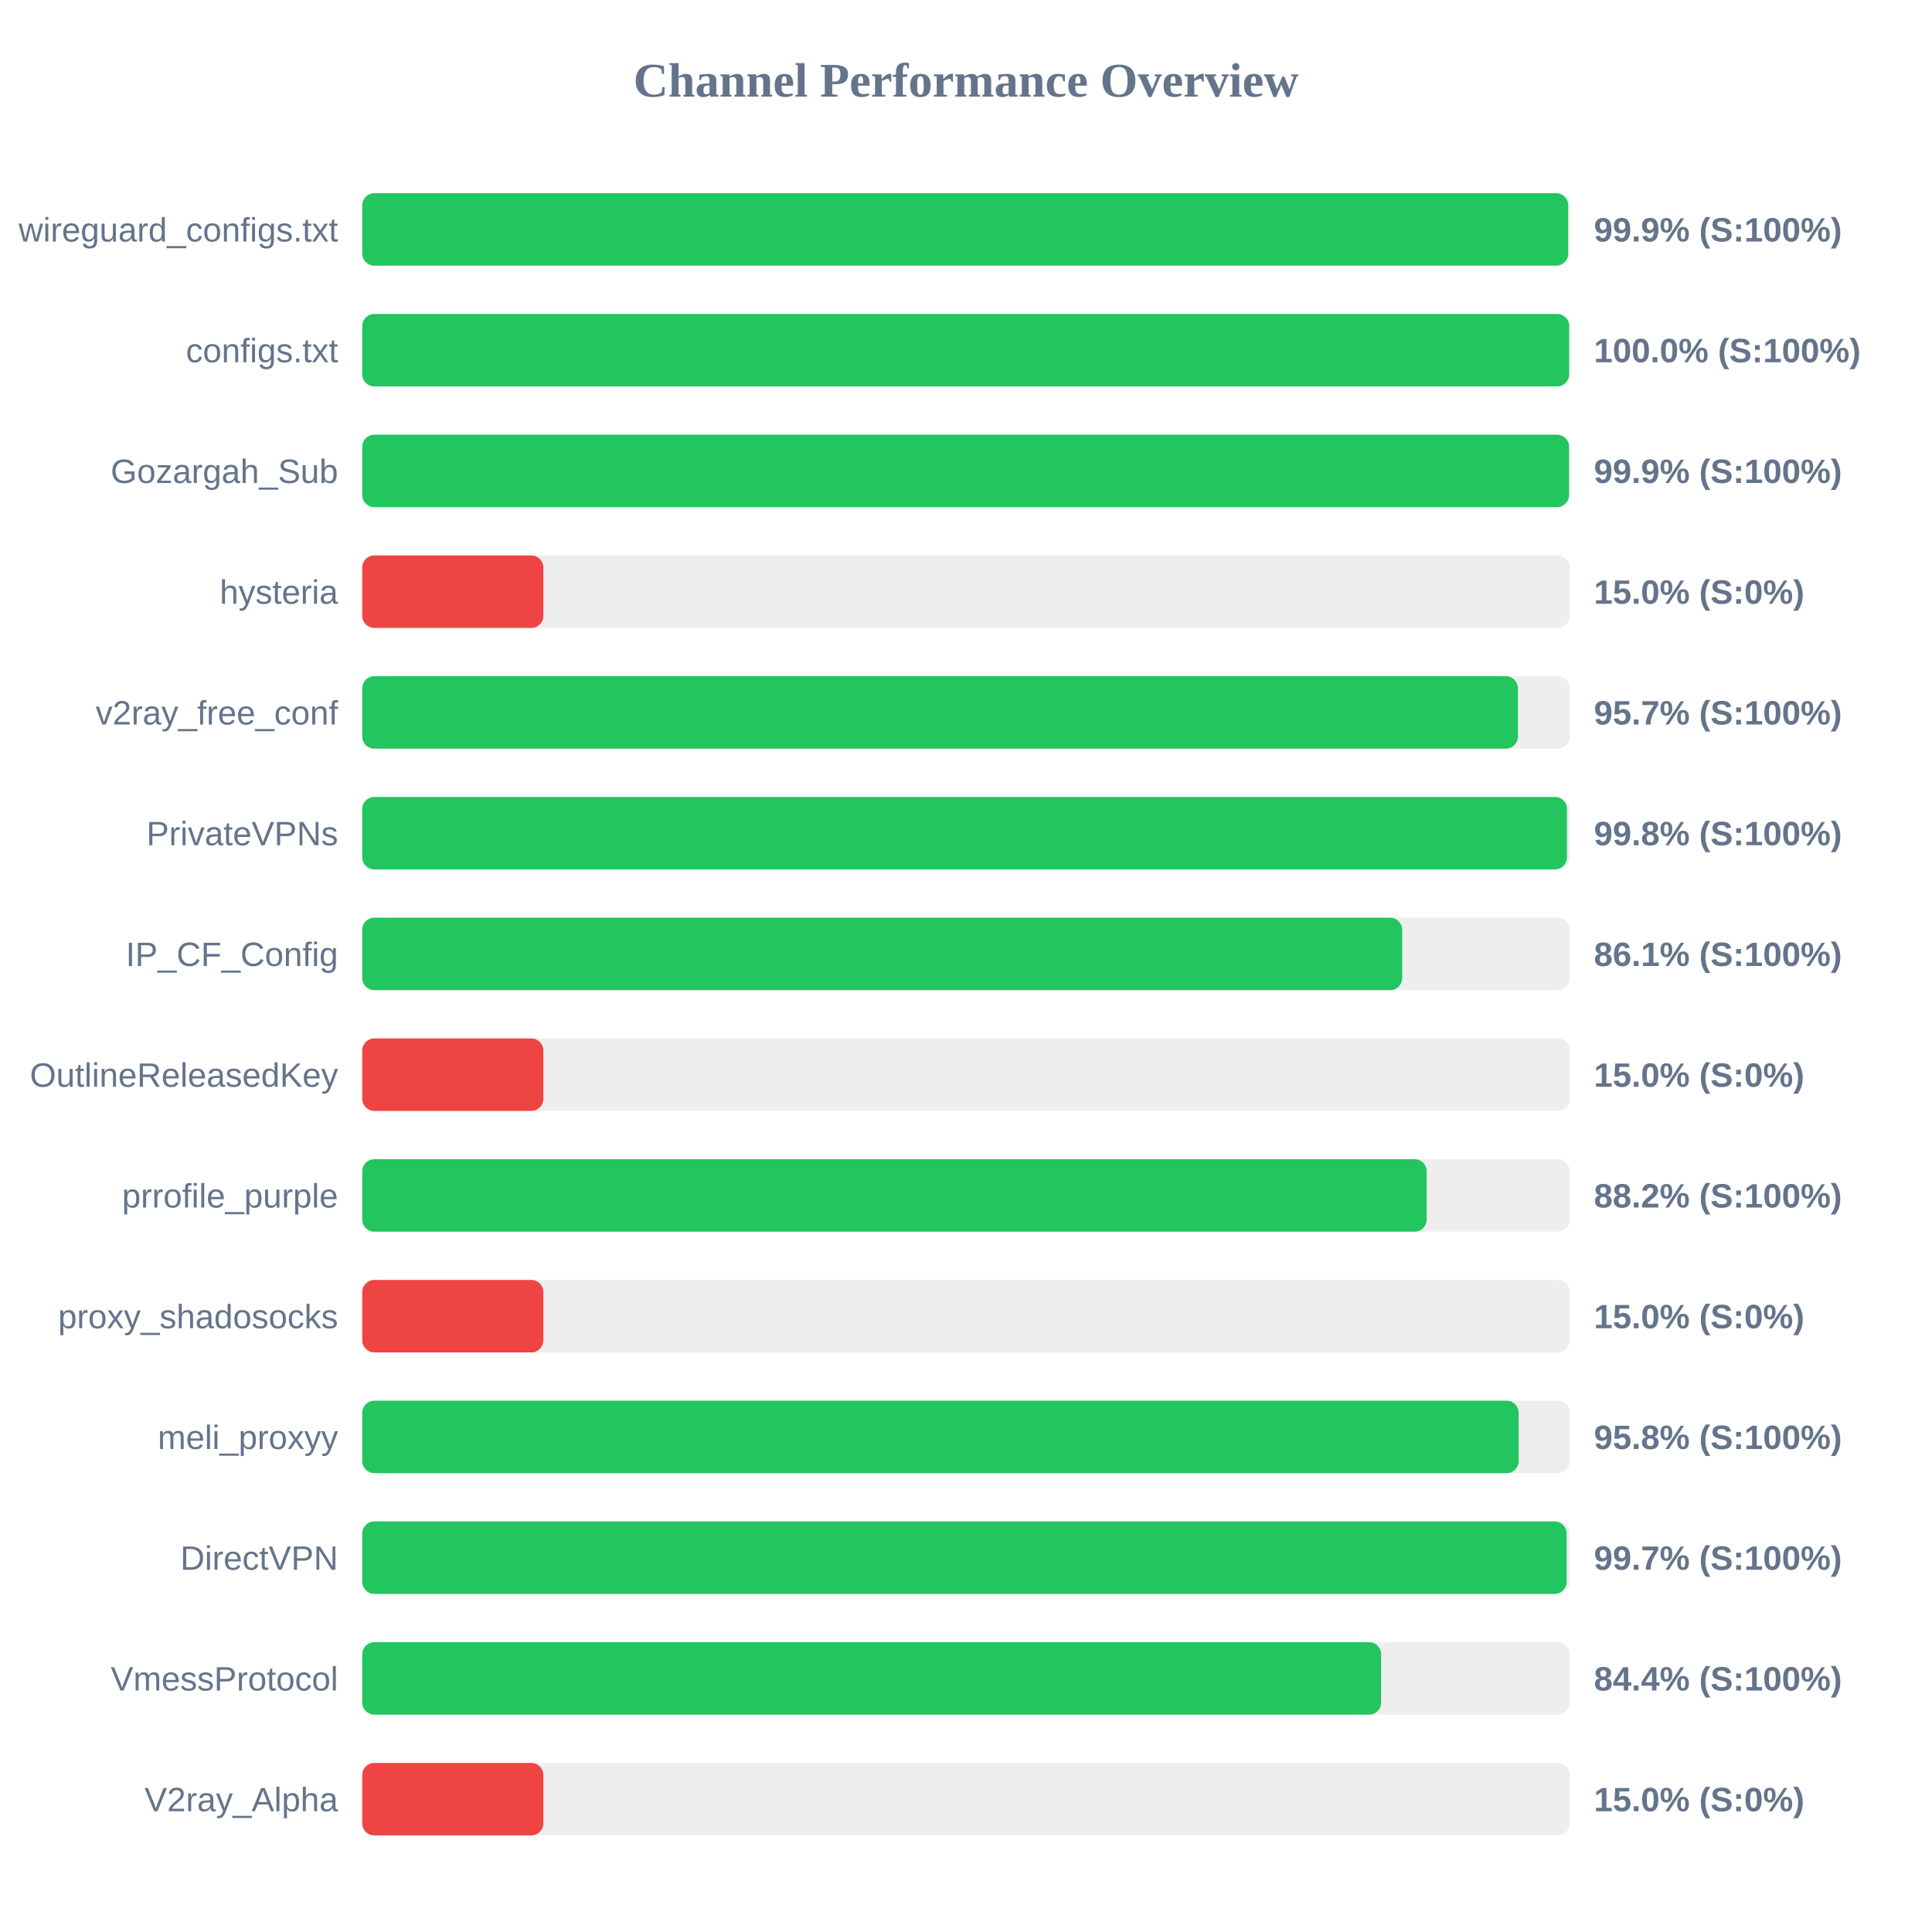
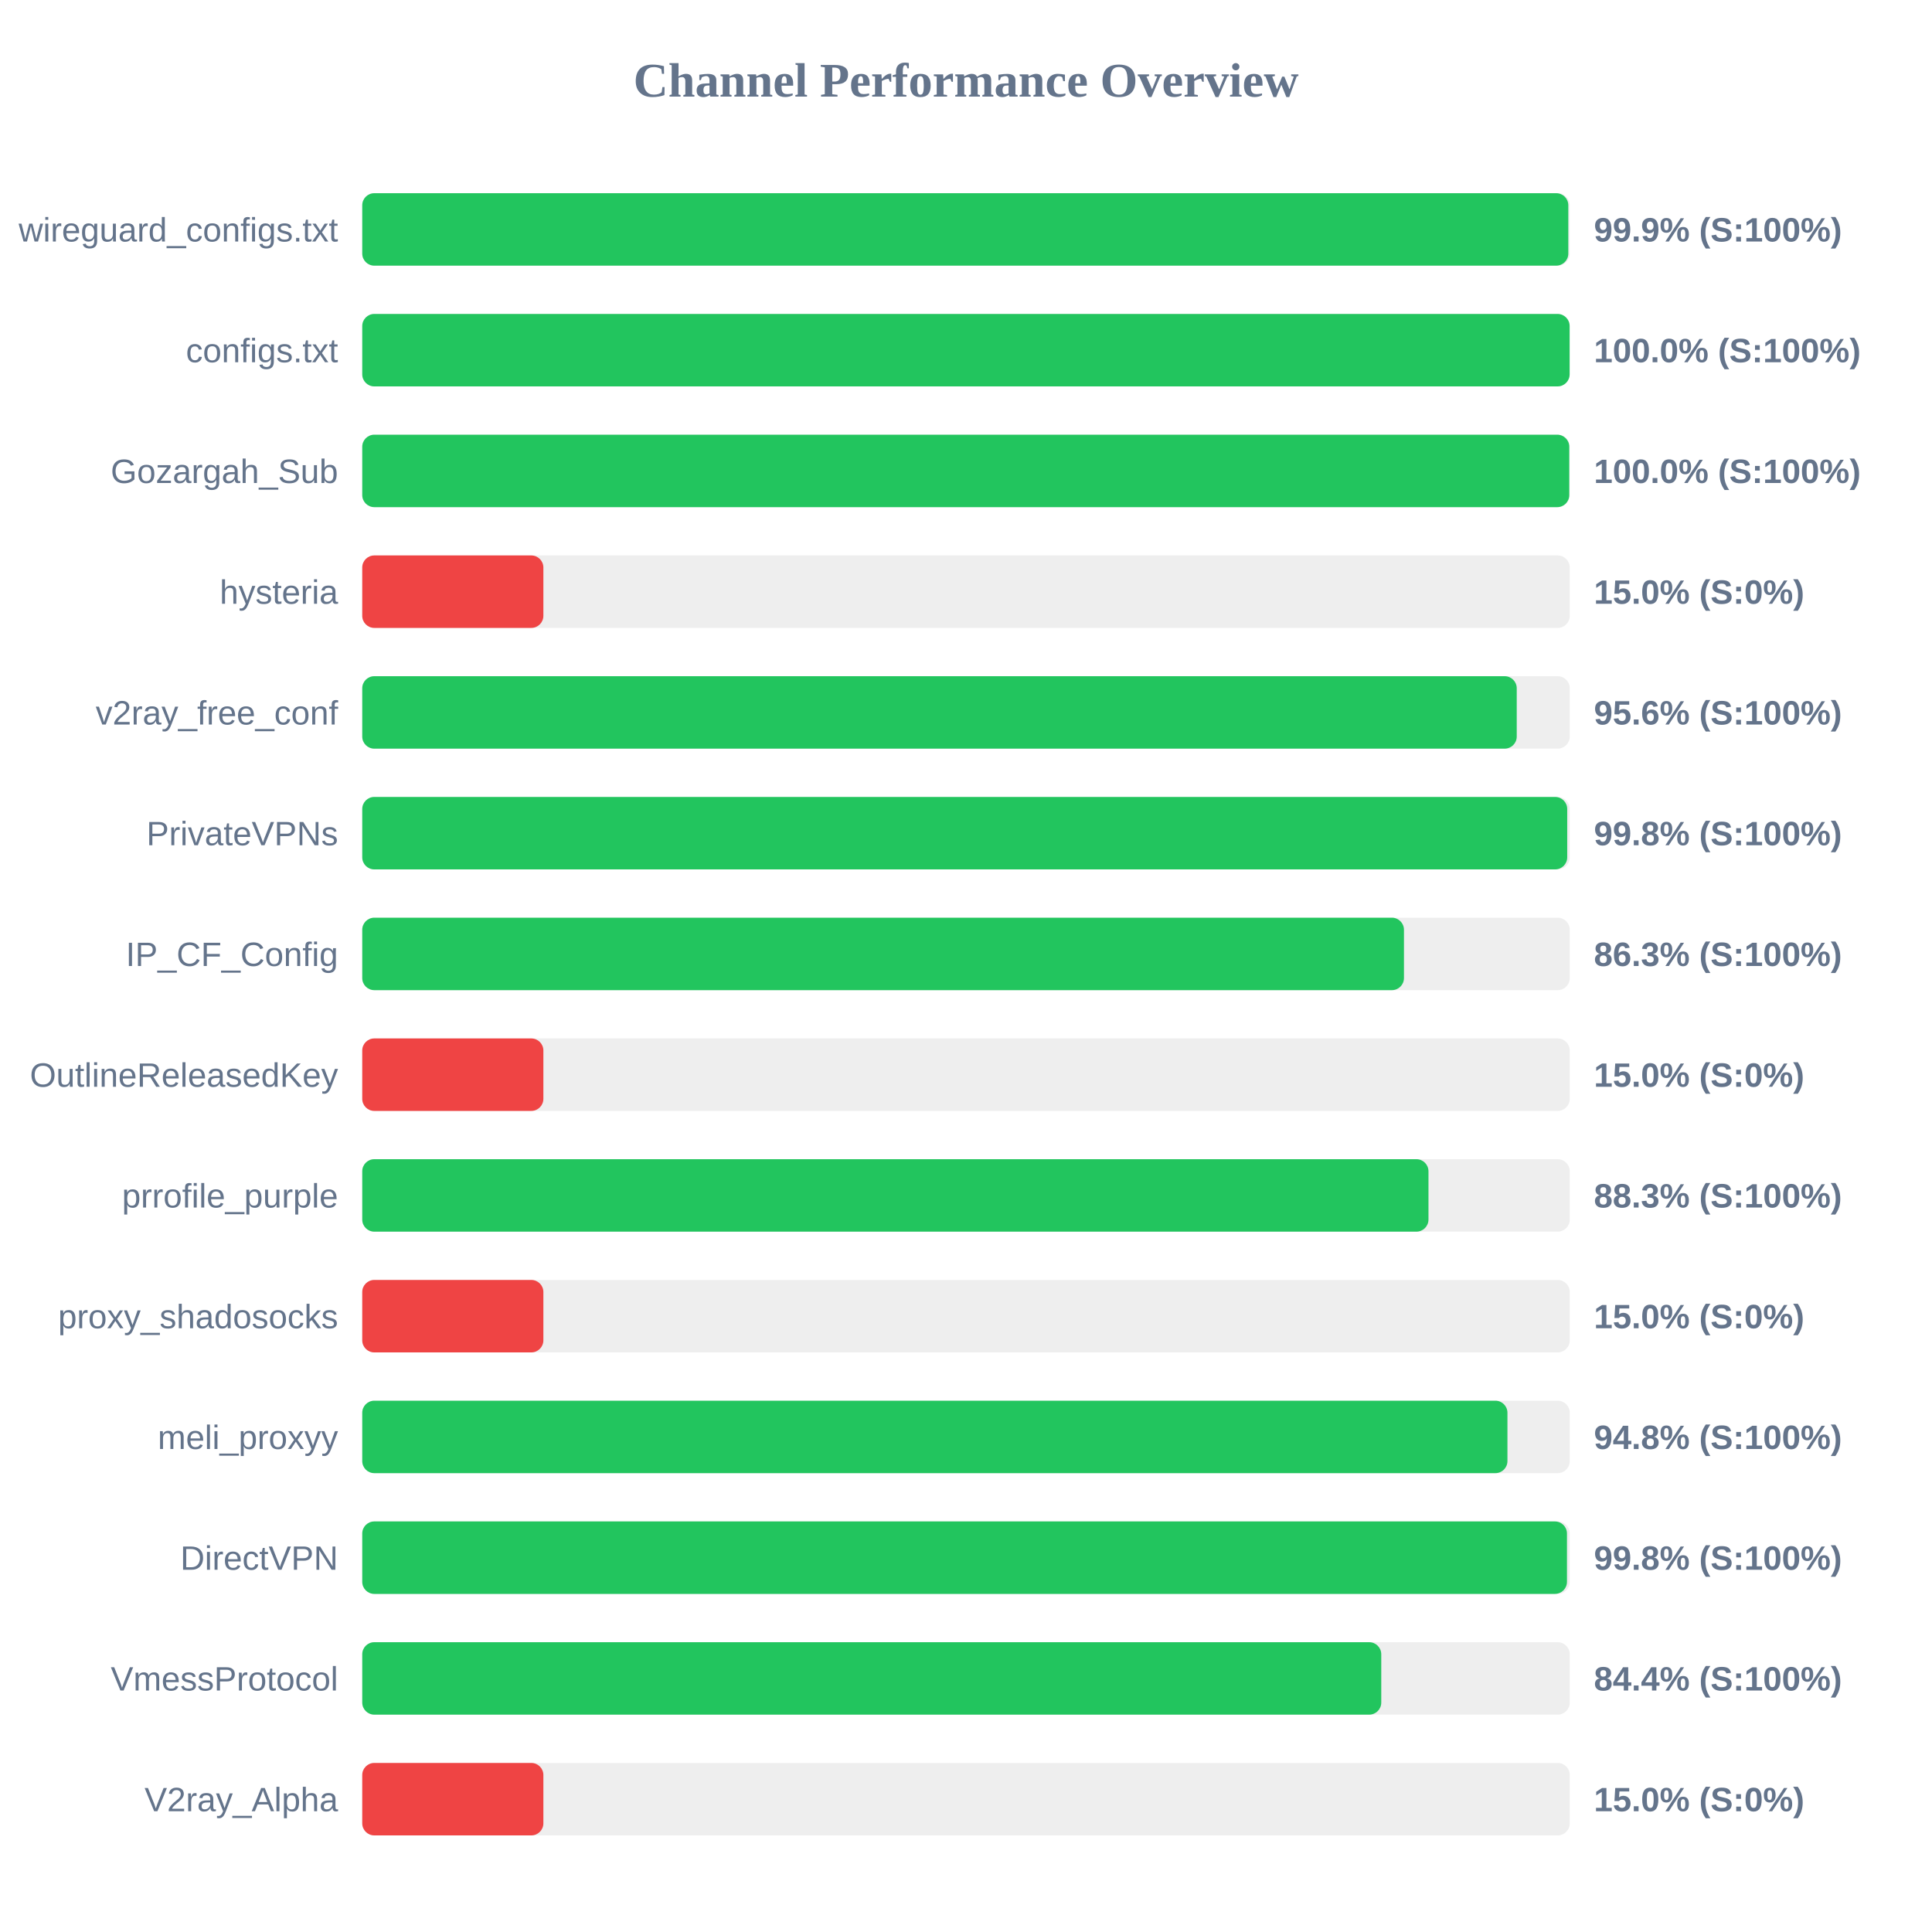
<svg xmlns="http://www.w3.org/2000/svg" width="800" height="800" version="1.1">
  <style>
        .row { font: 14px Arial; fill: #64748b; }
        .score { font: bold 14px Arial; fill: #64748b; }
    </style>
  <text x="400" y="40" text-anchor="middle" font-size="20px" font-weight="bold" fill="#64748b">Channel Performance Overview</text>
  <rect x="150" y="80" width="500" height="30" fill="#eee" rx="5" />
-   <rect x="150" y="80" width="499.35" height="30" fill="#22c55e" rx="5" />
+   <rect x="150" y="80" width="499.4" height="30" fill="#22c55e" rx="5" />
  <text x="140" y="100" text-anchor="end" class="row">wireguard_configs.txt</text>
  <text x="660" y="100" text-anchor="start" class="score">99.9% (S:100%)</text>
  <rect x="150" y="130" width="500" height="30" fill="#eee" rx="5" />
-   <rect x="150" y="130" width="499.75" height="30" fill="#22c55e" rx="5" />
+   <rect x="150" y="130" width="499.95" height="30" fill="#22c55e" rx="5" />
  <text x="140" y="150" text-anchor="end" class="row">configs.txt</text>
  <text x="660" y="150" text-anchor="start" class="score">100.0% (S:100%)</text>
  <rect x="150" y="180" width="500" height="30" fill="#eee" rx="5" />
-   <rect x="150" y="180" width="499.7" height="30" fill="#22c55e" rx="5" />
+   <rect x="150" y="180" width="499.8" height="30" fill="#22c55e" rx="5" />
  <text x="140" y="200" text-anchor="end" class="row">Gozargah_Sub</text>
-   <text x="660" y="200" text-anchor="start" class="score">99.9% (S:100%)</text>
+   <text x="660" y="200" text-anchor="start" class="score">100.0% (S:100%)</text>
  <rect x="150" y="230" width="500" height="30" fill="#eee" rx="5" />
  <rect x="150" y="230" width="75.0" height="30" fill="#ef4444" rx="5" />
  <text x="140" y="250" text-anchor="end" class="row">hysteria</text>
  <text x="660" y="250" text-anchor="start" class="score">15.0% (S:0%)</text>
  <rect x="150" y="280" width="500" height="30" fill="#eee" rx="5" />
-   <rect x="150" y="280" width="478.55" height="30" fill="#22c55e" rx="5" />
+   <rect x="150" y="280" width="478.05" height="30" fill="#22c55e" rx="5" />
  <text x="140" y="300" text-anchor="end" class="row">v2ray_free_conf</text>
-   <text x="660" y="300" text-anchor="start" class="score">95.7% (S:100%)</text>
+   <text x="660" y="300" text-anchor="start" class="score">95.6% (S:100%)</text>
  <rect x="150" y="330" width="500" height="30" fill="#eee" rx="5" />
-   <rect x="150" y="330" width="498.85" height="30" fill="#22c55e" rx="5" />
+   <rect x="150" y="330" width="498.95" height="30" fill="#22c55e" rx="5" />
  <text x="140" y="350" text-anchor="end" class="row">PrivateVPNs</text>
  <text x="660" y="350" text-anchor="start" class="score">99.8% (S:100%)</text>
  <rect x="150" y="380" width="500" height="30" fill="#eee" rx="5" />
-   <rect x="150" y="380" width="430.6" height="30" fill="#22c55e" rx="5" />
+   <rect x="150" y="380" width="431.35" height="30" fill="#22c55e" rx="5" />
  <text x="140" y="400" text-anchor="end" class="row">IP_CF_Config</text>
-   <text x="660" y="400" text-anchor="start" class="score">86.1% (S:100%)</text>
+   <text x="660" y="400" text-anchor="start" class="score">86.3% (S:100%)</text>
  <rect x="150" y="430" width="500" height="30" fill="#eee" rx="5" />
  <rect x="150" y="430" width="75.0" height="30" fill="#ef4444" rx="5" />
  <text x="140" y="450" text-anchor="end" class="row">OutlineReleasedKey</text>
  <text x="660" y="450" text-anchor="start" class="score">15.0% (S:0%)</text>
  <rect x="150" y="480" width="500" height="30" fill="#eee" rx="5" />
-   <rect x="150" y="480" width="440.75" height="30" fill="#22c55e" rx="5" />
+   <rect x="150" y="480" width="441.5" height="30" fill="#22c55e" rx="5" />
  <text x="140" y="500" text-anchor="end" class="row">prrofile_purple</text>
-   <text x="660" y="500" text-anchor="start" class="score">88.2% (S:100%)</text>
+   <text x="660" y="500" text-anchor="start" class="score">88.3% (S:100%)</text>
  <rect x="150" y="530" width="500" height="30" fill="#eee" rx="5" />
  <rect x="150" y="530" width="75.0" height="30" fill="#ef4444" rx="5" />
  <text x="140" y="550" text-anchor="end" class="row">proxy_shadosocks</text>
  <text x="660" y="550" text-anchor="start" class="score">15.0% (S:0%)</text>
  <rect x="150" y="580" width="500" height="30" fill="#eee" rx="5" />
-   <rect x="150" y="580" width="478.85" height="30" fill="#22c55e" rx="5" />
+   <rect x="150" y="580" width="474.2" height="30" fill="#22c55e" rx="5" />
  <text x="140" y="600" text-anchor="end" class="row">meli_proxyy</text>
-   <text x="660" y="600" text-anchor="start" class="score">95.8% (S:100%)</text>
+   <text x="660" y="600" text-anchor="start" class="score">94.8% (S:100%)</text>
  <rect x="150" y="630" width="500" height="30" fill="#eee" rx="5" />
-   <rect x="150" y="630" width="498.7" height="30" fill="#22c55e" rx="5" />
+   <rect x="150" y="630" width="498.85" height="30" fill="#22c55e" rx="5" />
  <text x="140" y="650" text-anchor="end" class="row">DirectVPN</text>
-   <text x="660" y="650" text-anchor="start" class="score">99.7% (S:100%)</text>
+   <text x="660" y="650" text-anchor="start" class="score">99.8% (S:100%)</text>
  <rect x="150" y="680" width="500" height="30" fill="#eee" rx="5" />
-   <rect x="150" y="680" width="421.9" height="30" fill="#22c55e" rx="5" />
+   <rect x="150" y="680" width="421.95" height="30" fill="#22c55e" rx="5" />
  <text x="140" y="700" text-anchor="end" class="row">VmessProtocol</text>
  <text x="660" y="700" text-anchor="start" class="score">84.4% (S:100%)</text>
  <rect x="150" y="730" width="500" height="30" fill="#eee" rx="5" />
  <rect x="150" y="730" width="75.0" height="30" fill="#ef4444" rx="5" />
  <text x="140" y="750" text-anchor="end" class="row">V2ray_Alpha</text>
  <text x="660" y="750" text-anchor="start" class="score">15.0% (S:0%)</text>
</svg>
